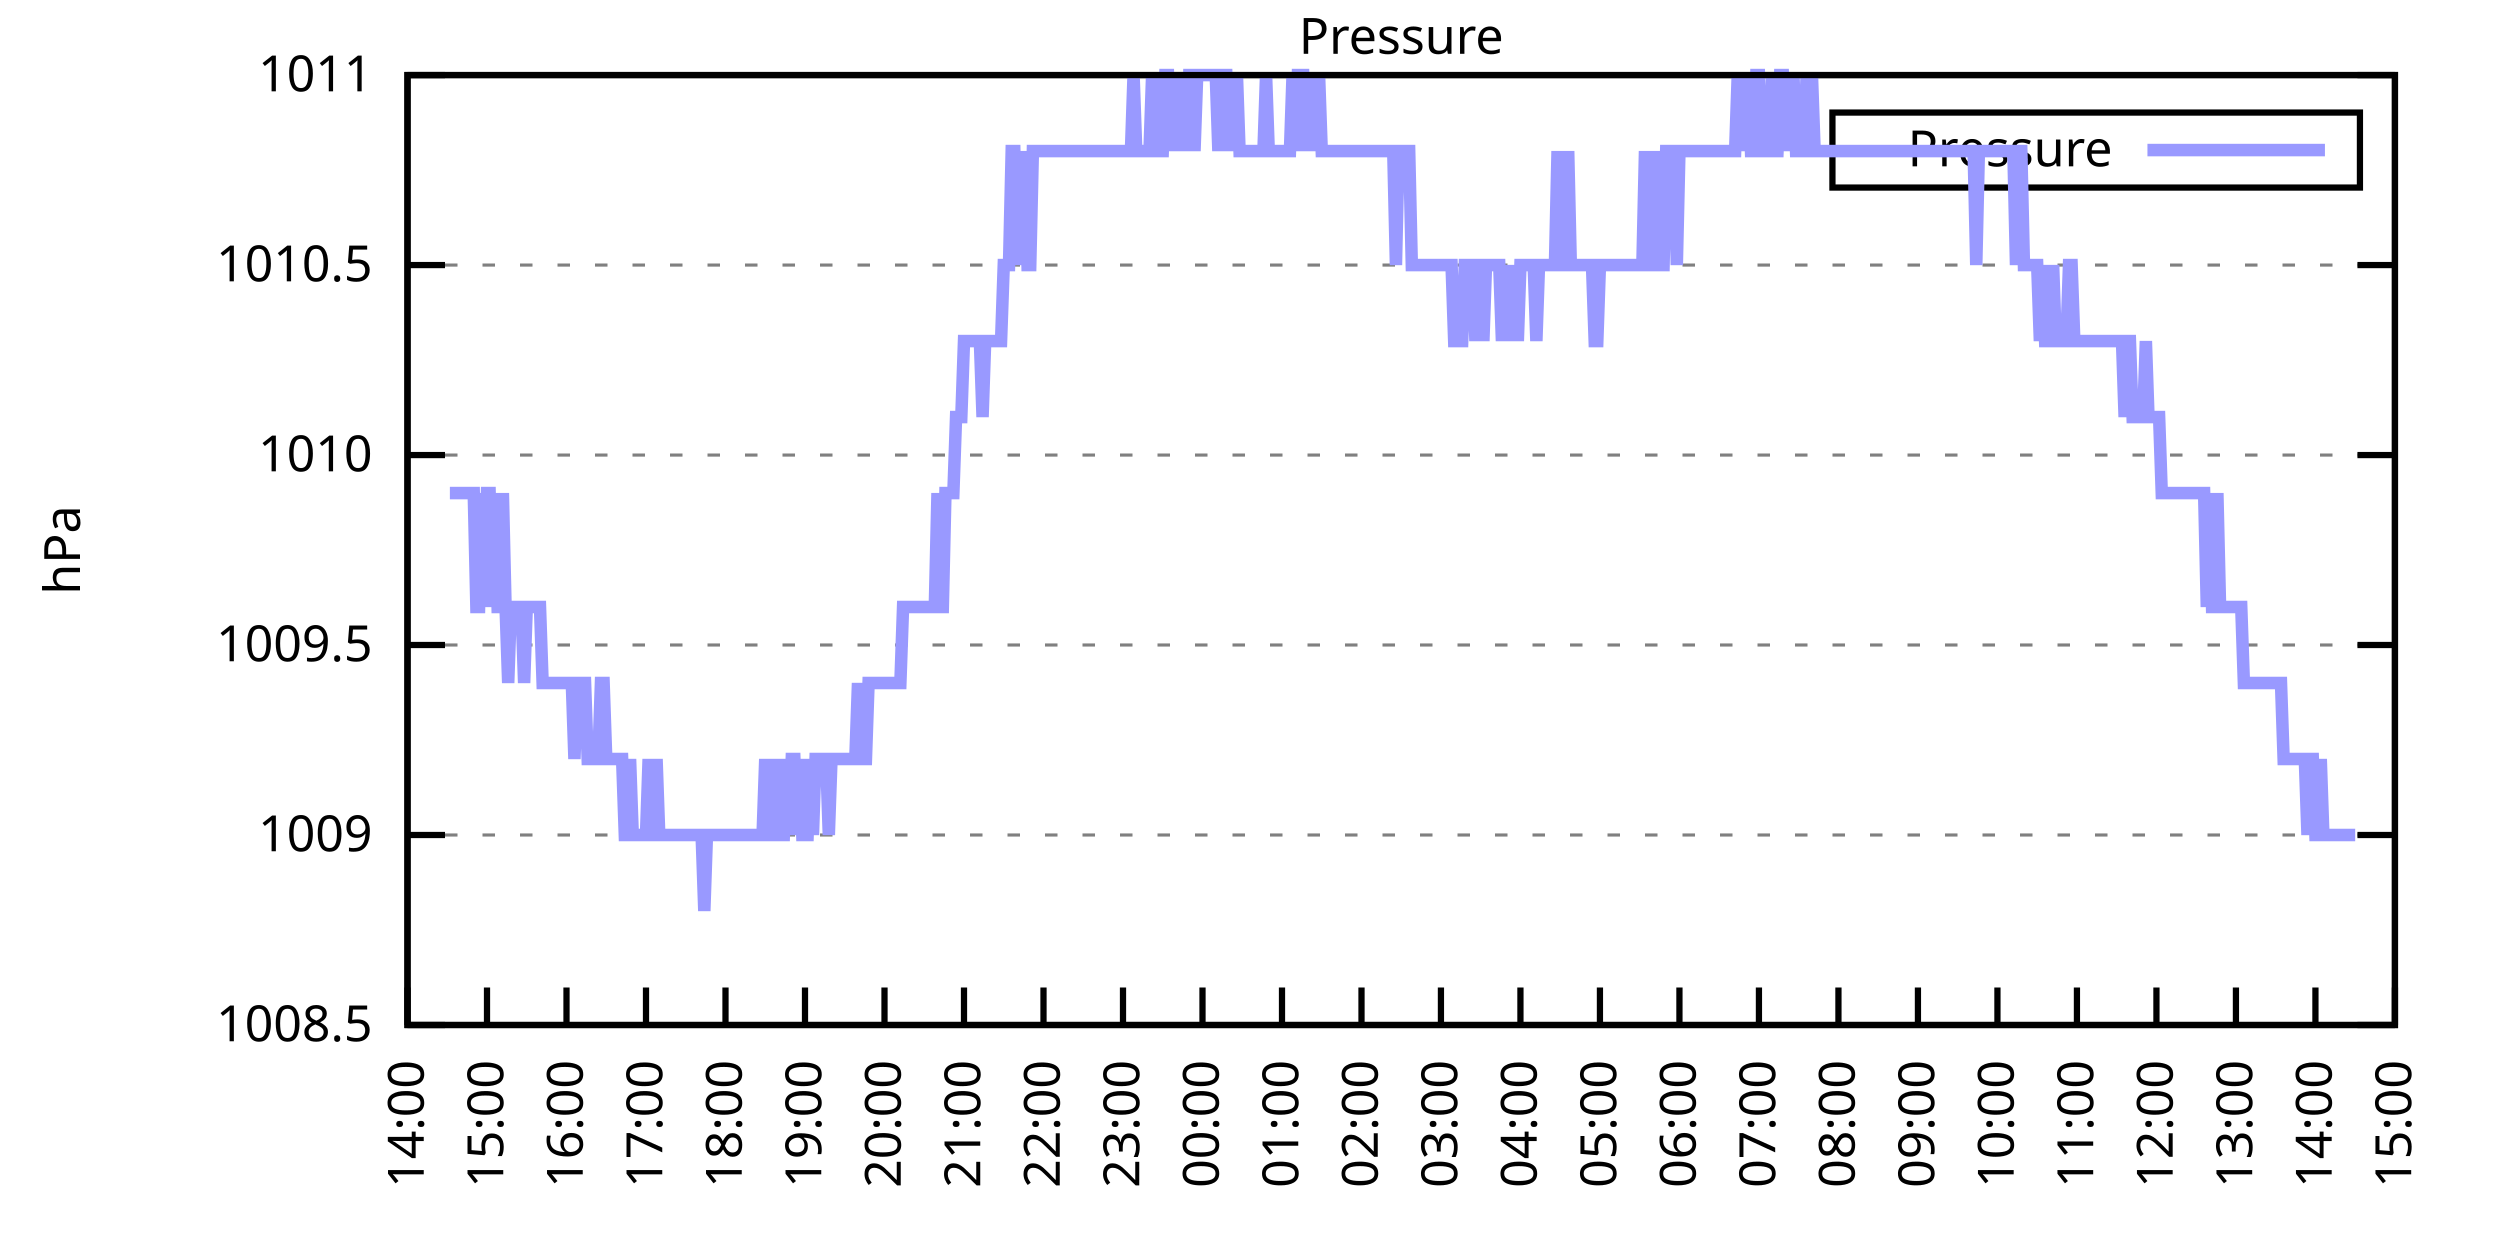
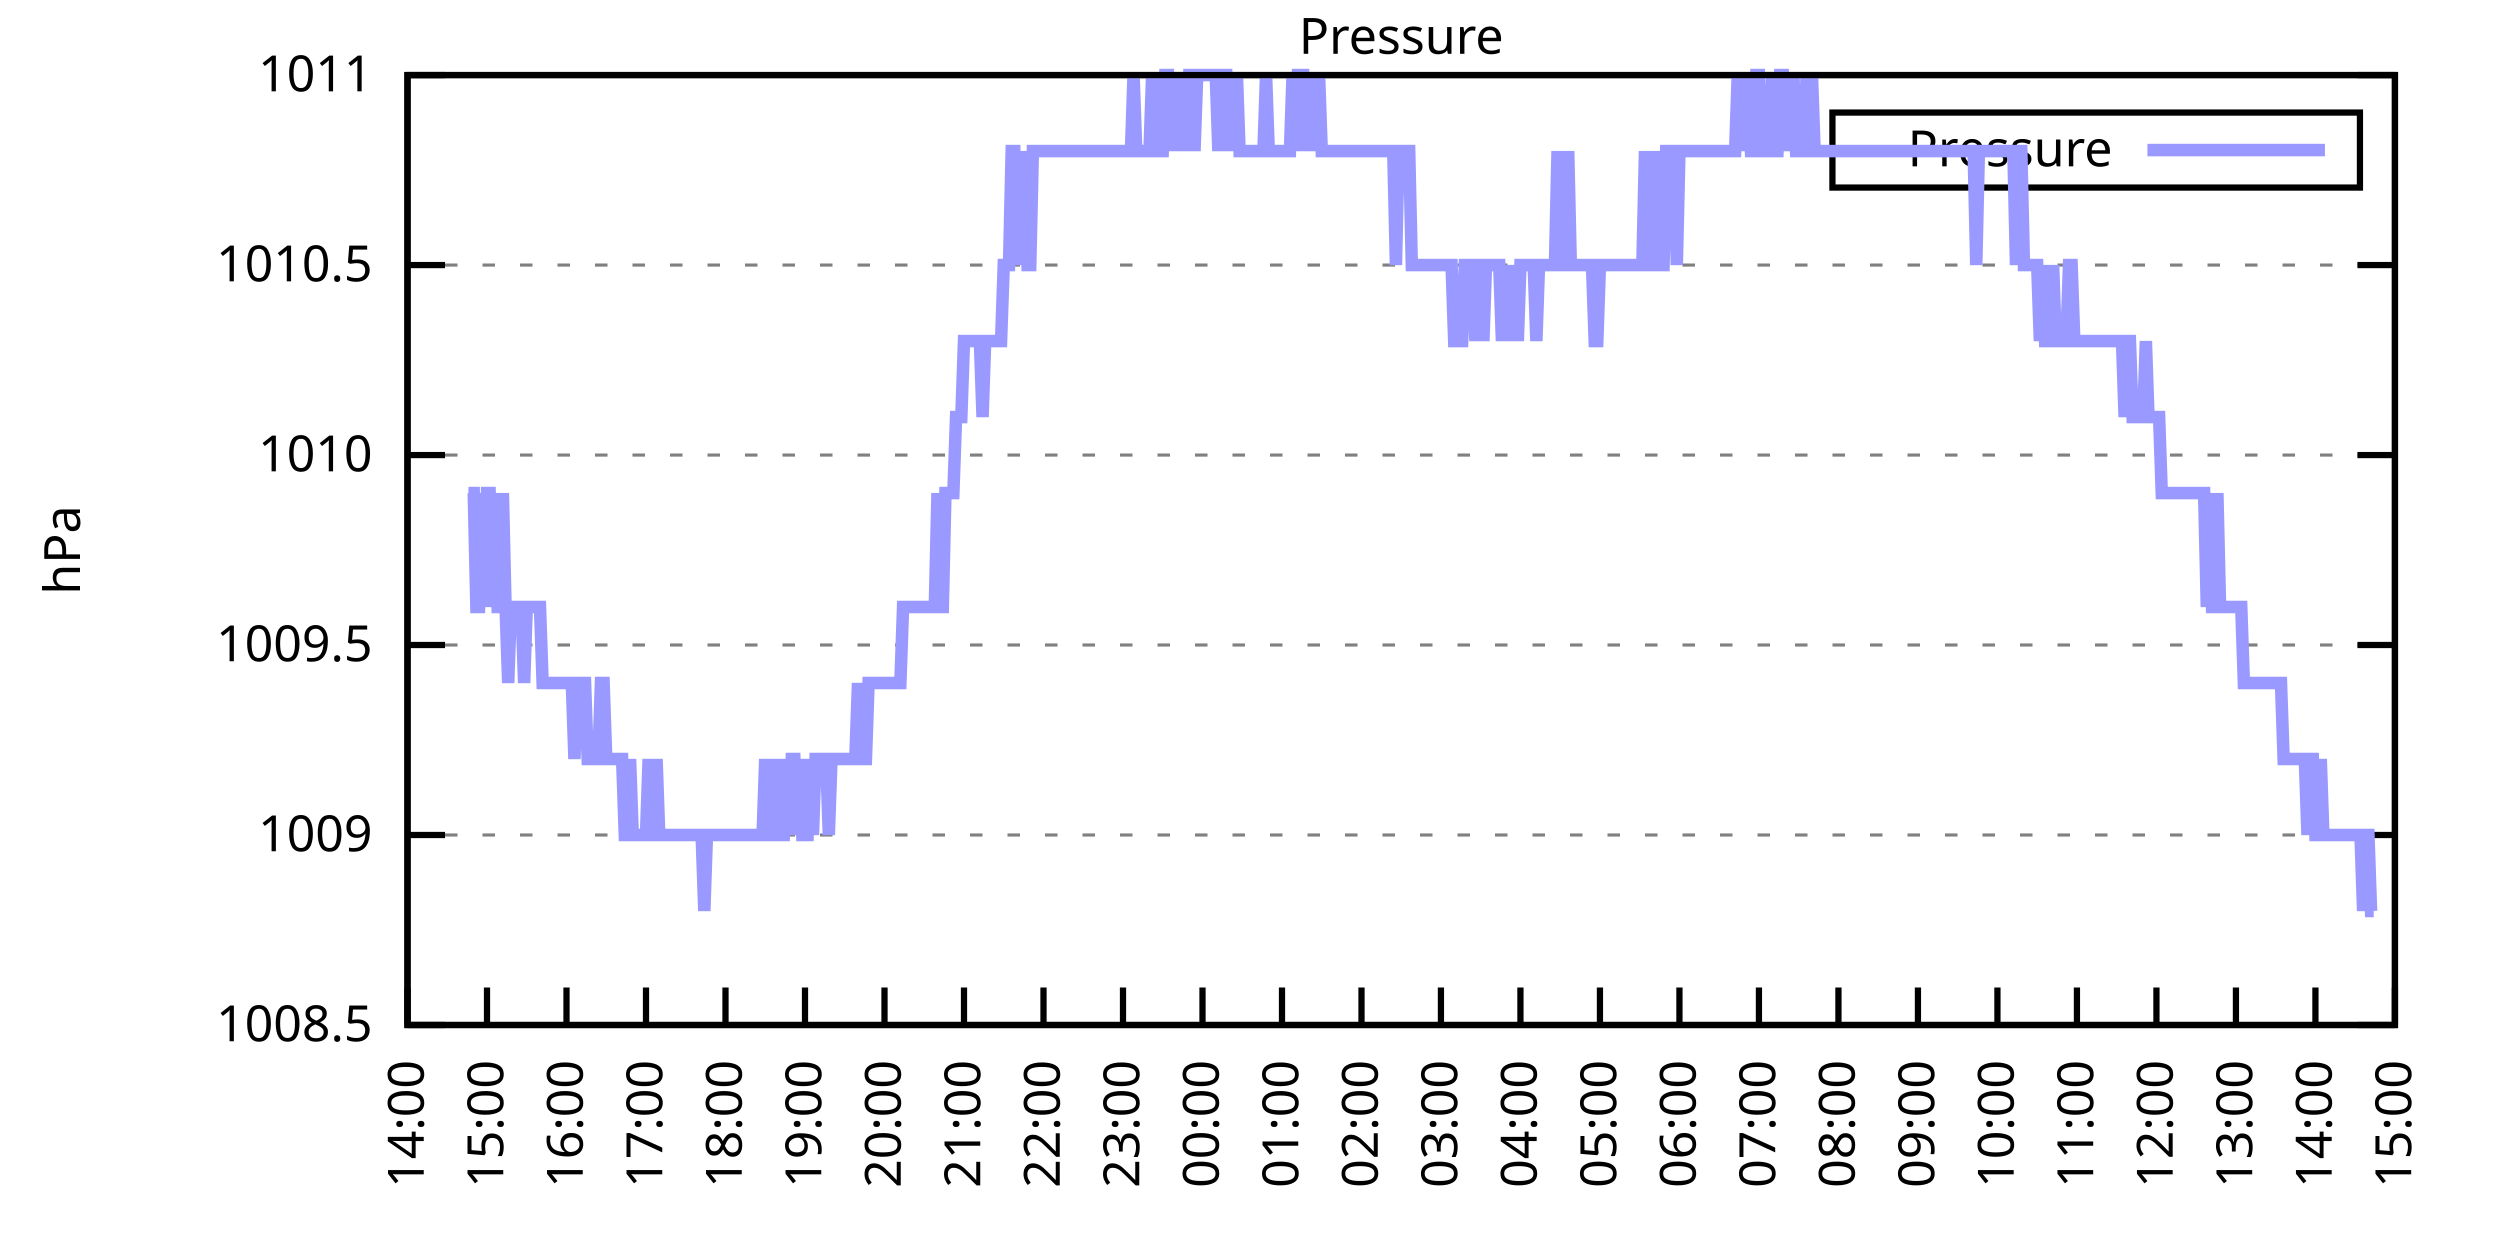
<svg xmlns="http://www.w3.org/2000/svg" xmlns:xlink="http://www.w3.org/1999/xlink" width="400" height="200" viewBox="0 0 400 200">
  <g id="gnuplot_canvas">
    <rect x="0" y="0" width="400" height="200" fill="none" />
    <defs>
      <circle id="gpDot" r="0.5" stroke-width="0.5" stroke="currentColor" />
      <path id="gpPt0" stroke-width="0.333" stroke="currentColor" d="M-1,0 h2 M0,-1 v2" />
      <path id="gpPt1" stroke-width="0.333" stroke="currentColor" d="M-1,-1 L1,1 M1,-1 L-1,1" />
      <path id="gpPt2" stroke-width="0.333" stroke="currentColor" d="M-1,0 L1,0 M0,-1 L0,1 M-1,-1 L1,1 M-1,1 L1,-1" />
      <rect id="gpPt3" stroke-width="0.333" stroke="currentColor" x="-1" y="-1" width="2" height="2" />
      <rect id="gpPt4" stroke-width="0.333" stroke="currentColor" fill="currentColor" x="-1" y="-1" width="2" height="2" />
      <circle id="gpPt5" stroke-width="0.333" stroke="currentColor" cx="0" cy="0" r="1" />
      <use xlink:href="#gpPt5" id="gpPt6" fill="currentColor" stroke="none" />
      <path id="gpPt7" stroke-width="0.333" stroke="currentColor" d="M0,-1.33 L-1.33,0.67 L1.33,0.67 z" />
      <use xlink:href="#gpPt7" id="gpPt8" fill="currentColor" stroke="none" />
      <use xlink:href="#gpPt7" id="gpPt9" stroke="currentColor" transform="rotate(180)" />
      <use xlink:href="#gpPt9" id="gpPt10" fill="currentColor" stroke="none" />
      <use xlink:href="#gpPt3" id="gpPt11" stroke="currentColor" transform="rotate(45)" />
      <use xlink:href="#gpPt11" id="gpPt12" fill="currentColor" stroke="none" />
      <path id="gpPt13" stroke-width="0.333" stroke="currentColor" d="M0,1.330 L1.265,0.411 L0.782,-1.067 L-0.782,-1.076 L-1.265,0.411 z" />
      <use xlink:href="#gpPt13" id="gpPt14" fill="currentColor" stroke="none" />
      <filter id="textbox" filterUnits="objectBoundingBox" x="0" y="0" height="1" width="1">
        <feFlood flood-color="white" flood-opacity="1" result="bgnd" />
        <feComposite in="SourceGraphic" in2="bgnd" operator="atop" />
      </filter>
      <filter id="greybox" filterUnits="objectBoundingBox" x="0" y="0" height="1" width="1">
        <feFlood flood-color="lightgrey" flood-opacity="1" result="grey" />
        <feComposite in="SourceGraphic" in2="grey" operator="atop" />
      </filter>
    </defs>
    <g fill="none" color="white" stroke="currentColor" stroke-width="1.00" stroke-linecap="butt" stroke-linejoin="miter">
</g>
    <g fill="none" color="black" stroke="currentColor" stroke-width="1.00" stroke-linecap="butt" stroke-linejoin="miter">
      <g stroke="none" shape-rendering="crispEdges">
        <polygon fill="rgb(255, 255, 255)" points="65.20,164.00 383.18,164.00 383.18,12.02 65.20,12.02 " />
      </g>
    </g>
    <g fill="none" color="black" stroke="currentColor" stroke-width="1.00" stroke-linecap="butt" stroke-linejoin="miter">
</g>
    <g fill="none" color="black" stroke="black" stroke-width="0.50" stroke-linecap="butt" stroke-linejoin="miter">
</g>
    <g fill="none" color="gray" stroke="currentColor" stroke-width="0.50" stroke-linecap="butt" stroke-linejoin="miter">
      <path stroke="gray" stroke-dasharray="2,4" class="gridline" d="M65.20,164.00 L383.19,164.00  " />
    </g>
    <g fill="none" color="gray" stroke="gray" stroke-width="1.00" stroke-linecap="butt" stroke-linejoin="miter">
</g>
    <g fill="none" color="black" stroke="currentColor" stroke-width="1.00" stroke-linecap="butt" stroke-linejoin="miter">
      <path stroke="black" d="M65.20,164.00 L71.20,164.00 M383.19,164.00 L377.19,164.00  " />
      <g transform="translate(59.60,166.60)" stroke="none" fill="black" font-family="Sans" font-size="8.00" text-anchor="end">
        <text>
          <tspan font-family="Sans"> 1008.5</tspan>
        </text>
      </g>
    </g>
    <g fill="none" color="black" stroke="currentColor" stroke-width="1.00" stroke-linecap="butt" stroke-linejoin="miter">
</g>
    <g fill="none" color="black" stroke="black" stroke-width="0.50" stroke-linecap="butt" stroke-linejoin="miter">
</g>
    <g fill="none" color="gray" stroke="currentColor" stroke-width="0.50" stroke-linecap="butt" stroke-linejoin="miter">
      <path stroke="gray" stroke-dasharray="2,4" class="gridline" d="M65.20,133.60 L383.19,133.60  " />
    </g>
    <g fill="none" color="gray" stroke="gray" stroke-width="1.00" stroke-linecap="butt" stroke-linejoin="miter">
</g>
    <g fill="none" color="black" stroke="currentColor" stroke-width="1.00" stroke-linecap="butt" stroke-linejoin="miter">
      <path stroke="black" d="M65.20,133.60 L71.20,133.60 M383.19,133.60 L377.19,133.60  " />
      <g transform="translate(59.60,136.20)" stroke="none" fill="black" font-family="Sans" font-size="8.00" text-anchor="end">
        <text>
          <tspan font-family="Sans"> 1009</tspan>
        </text>
      </g>
    </g>
    <g fill="none" color="black" stroke="currentColor" stroke-width="1.00" stroke-linecap="butt" stroke-linejoin="miter">
</g>
    <g fill="none" color="black" stroke="black" stroke-width="0.50" stroke-linecap="butt" stroke-linejoin="miter">
</g>
    <g fill="none" color="gray" stroke="currentColor" stroke-width="0.50" stroke-linecap="butt" stroke-linejoin="miter">
      <path stroke="gray" stroke-dasharray="2,4" class="gridline" d="M65.20,103.20 L383.19,103.20  " />
    </g>
    <g fill="none" color="gray" stroke="gray" stroke-width="1.00" stroke-linecap="butt" stroke-linejoin="miter">
</g>
    <g fill="none" color="black" stroke="currentColor" stroke-width="1.00" stroke-linecap="butt" stroke-linejoin="miter">
      <path stroke="black" d="M65.20,103.20 L71.20,103.20 M383.19,103.20 L377.19,103.20  " />
      <g transform="translate(59.60,105.80)" stroke="none" fill="black" font-family="Sans" font-size="8.00" text-anchor="end">
        <text>
          <tspan font-family="Sans"> 1009.5</tspan>
        </text>
      </g>
    </g>
    <g fill="none" color="black" stroke="currentColor" stroke-width="1.00" stroke-linecap="butt" stroke-linejoin="miter">
</g>
    <g fill="none" color="black" stroke="black" stroke-width="0.50" stroke-linecap="butt" stroke-linejoin="miter">
</g>
    <g fill="none" color="gray" stroke="currentColor" stroke-width="0.50" stroke-linecap="butt" stroke-linejoin="miter">
      <path stroke="gray" stroke-dasharray="2,4" class="gridline" d="M65.20,72.81 L383.19,72.81  " />
    </g>
    <g fill="none" color="gray" stroke="gray" stroke-width="1.00" stroke-linecap="butt" stroke-linejoin="miter">
</g>
    <g fill="none" color="black" stroke="currentColor" stroke-width="1.00" stroke-linecap="butt" stroke-linejoin="miter">
      <path stroke="black" d="M65.20,72.81 L71.20,72.81 M383.19,72.81 L377.19,72.81  " />
      <g transform="translate(59.60,75.41)" stroke="none" fill="black" font-family="Sans" font-size="8.00" text-anchor="end">
        <text>
          <tspan font-family="Sans"> 1010</tspan>
        </text>
      </g>
    </g>
    <g fill="none" color="black" stroke="currentColor" stroke-width="1.00" stroke-linecap="butt" stroke-linejoin="miter">
</g>
    <g fill="none" color="black" stroke="black" stroke-width="0.50" stroke-linecap="butt" stroke-linejoin="miter">
</g>
    <g fill="none" color="gray" stroke="currentColor" stroke-width="0.50" stroke-linecap="butt" stroke-linejoin="miter">
      <path stroke="gray" stroke-dasharray="2,4" class="gridline" d="M65.20,42.41 L383.19,42.41  " />
    </g>
    <g fill="none" color="gray" stroke="gray" stroke-width="1.00" stroke-linecap="butt" stroke-linejoin="miter">
</g>
    <g fill="none" color="black" stroke="currentColor" stroke-width="1.00" stroke-linecap="butt" stroke-linejoin="miter">
      <path stroke="black" d="M65.20,42.41 L71.20,42.41 M383.19,42.41 L377.19,42.41  " />
      <g transform="translate(59.60,45.01)" stroke="none" fill="black" font-family="Sans" font-size="8.00" text-anchor="end">
        <text>
          <tspan font-family="Sans"> 1010.5</tspan>
        </text>
      </g>
    </g>
    <g fill="none" color="black" stroke="currentColor" stroke-width="1.00" stroke-linecap="butt" stroke-linejoin="miter">
</g>
    <g fill="none" color="black" stroke="black" stroke-width="0.50" stroke-linecap="butt" stroke-linejoin="miter">
</g>
    <g fill="none" color="gray" stroke="currentColor" stroke-width="0.50" stroke-linecap="butt" stroke-linejoin="miter">
      <path stroke="gray" stroke-dasharray="2,4" class="gridline" d="M65.20,12.01 L383.19,12.01  " />
    </g>
    <g fill="none" color="gray" stroke="gray" stroke-width="1.00" stroke-linecap="butt" stroke-linejoin="miter">
</g>
    <g fill="none" color="black" stroke="currentColor" stroke-width="1.00" stroke-linecap="butt" stroke-linejoin="miter">
      <path stroke="black" d="M65.20,12.01 L71.20,12.01 M383.19,12.01 L377.19,12.01  " />
      <g transform="translate(59.60,14.61)" stroke="none" fill="black" font-family="Sans" font-size="8.00" text-anchor="end">
        <text>
          <tspan font-family="Sans"> 1011</tspan>
        </text>
      </g>
    </g>
    <g fill="none" color="black" stroke="currentColor" stroke-width="1.00" stroke-linecap="butt" stroke-linejoin="miter">
      <path stroke="black" d="M65.20,164.00 L65.20,158.00  " />
      <g transform="translate(67.80,169.60) rotate(270.00)" stroke="none" fill="black" font-family="Sans" font-size="8.00" text-anchor="end">
        <text>
          <tspan font-family="Sans">14:00</tspan>
        </text>
      </g>
    </g>
    <g fill="none" color="black" stroke="currentColor" stroke-width="1.00" stroke-linecap="butt" stroke-linejoin="miter">
      <path stroke="black" d="M77.92,164.00 L77.92,158.00  " />
      <g transform="translate(80.52,169.60) rotate(270.00)" stroke="none" fill="black" font-family="Sans" font-size="8.00" text-anchor="end">
        <text>
          <tspan font-family="Sans">15:00</tspan>
        </text>
      </g>
    </g>
    <g fill="none" color="black" stroke="currentColor" stroke-width="1.00" stroke-linecap="butt" stroke-linejoin="miter">
      <path stroke="black" d="M90.64,164.00 L90.64,158.00  " />
      <g transform="translate(93.24,169.60) rotate(270.00)" stroke="none" fill="black" font-family="Sans" font-size="8.00" text-anchor="end">
        <text>
          <tspan font-family="Sans">16:00</tspan>
        </text>
      </g>
    </g>
    <g fill="none" color="black" stroke="currentColor" stroke-width="1.00" stroke-linecap="butt" stroke-linejoin="miter">
      <path stroke="black" d="M103.36,164.00 L103.36,158.00  " />
      <g transform="translate(105.96,169.60) rotate(270.00)" stroke="none" fill="black" font-family="Sans" font-size="8.00" text-anchor="end">
        <text>
          <tspan font-family="Sans">17:00</tspan>
        </text>
      </g>
    </g>
    <g fill="none" color="black" stroke="currentColor" stroke-width="1.00" stroke-linecap="butt" stroke-linejoin="miter">
      <path stroke="black" d="M116.08,164.00 L116.08,158.00  " />
      <g transform="translate(118.68,169.60) rotate(270.00)" stroke="none" fill="black" font-family="Sans" font-size="8.00" text-anchor="end">
        <text>
          <tspan font-family="Sans">18:00</tspan>
        </text>
      </g>
    </g>
    <g fill="none" color="black" stroke="currentColor" stroke-width="1.00" stroke-linecap="butt" stroke-linejoin="miter">
      <path stroke="black" d="M128.80,164.00 L128.80,158.00  " />
      <g transform="translate(131.40,169.60) rotate(270.00)" stroke="none" fill="black" font-family="Sans" font-size="8.00" text-anchor="end">
        <text>
          <tspan font-family="Sans">19:00</tspan>
        </text>
      </g>
    </g>
    <g fill="none" color="black" stroke="currentColor" stroke-width="1.00" stroke-linecap="butt" stroke-linejoin="miter">
      <path stroke="black" d="M141.52,164.00 L141.52,158.00  " />
      <g transform="translate(144.12,169.60) rotate(270.00)" stroke="none" fill="black" font-family="Sans" font-size="8.00" text-anchor="end">
        <text>
          <tspan font-family="Sans">20:00</tspan>
        </text>
      </g>
    </g>
    <g fill="none" color="black" stroke="currentColor" stroke-width="1.00" stroke-linecap="butt" stroke-linejoin="miter">
      <path stroke="black" d="M154.24,164.00 L154.24,158.00  " />
      <g transform="translate(156.84,169.60) rotate(270.00)" stroke="none" fill="black" font-family="Sans" font-size="8.00" text-anchor="end">
        <text>
          <tspan font-family="Sans">21:00</tspan>
        </text>
      </g>
    </g>
    <g fill="none" color="black" stroke="currentColor" stroke-width="1.00" stroke-linecap="butt" stroke-linejoin="miter">
      <path stroke="black" d="M166.96,164.00 L166.96,158.00  " />
      <g transform="translate(169.56,169.60) rotate(270.00)" stroke="none" fill="black" font-family="Sans" font-size="8.00" text-anchor="end">
        <text>
          <tspan font-family="Sans">22:00</tspan>
        </text>
      </g>
    </g>
    <g fill="none" color="black" stroke="currentColor" stroke-width="1.00" stroke-linecap="butt" stroke-linejoin="miter">
      <path stroke="black" d="M179.68,164.00 L179.68,158.00  " />
      <g transform="translate(182.28,169.60) rotate(270.00)" stroke="none" fill="black" font-family="Sans" font-size="8.00" text-anchor="end">
        <text>
          <tspan font-family="Sans">23:00</tspan>
        </text>
      </g>
    </g>
    <g fill="none" color="black" stroke="currentColor" stroke-width="1.00" stroke-linecap="butt" stroke-linejoin="miter">
      <path stroke="black" d="M192.40,164.00 L192.40,158.00  " />
      <g transform="translate(195.00,169.60) rotate(270.00)" stroke="none" fill="black" font-family="Sans" font-size="8.00" text-anchor="end">
        <text>
          <tspan font-family="Sans">00:00</tspan>
        </text>
      </g>
    </g>
    <g fill="none" color="black" stroke="currentColor" stroke-width="1.00" stroke-linecap="butt" stroke-linejoin="miter">
      <path stroke="black" d="M205.12,164.00 L205.12,158.00  " />
      <g transform="translate(207.72,169.60) rotate(270.00)" stroke="none" fill="black" font-family="Sans" font-size="8.00" text-anchor="end">
        <text>
          <tspan font-family="Sans">01:00</tspan>
        </text>
      </g>
    </g>
    <g fill="none" color="black" stroke="currentColor" stroke-width="1.00" stroke-linecap="butt" stroke-linejoin="miter">
      <path stroke="black" d="M217.84,164.00 L217.84,158.00  " />
      <g transform="translate(220.44,169.60) rotate(270.00)" stroke="none" fill="black" font-family="Sans" font-size="8.00" text-anchor="end">
        <text>
          <tspan font-family="Sans">02:00</tspan>
        </text>
      </g>
    </g>
    <g fill="none" color="black" stroke="currentColor" stroke-width="1.00" stroke-linecap="butt" stroke-linejoin="miter">
      <path stroke="black" d="M230.55,164.00 L230.55,158.00  " />
      <g transform="translate(233.15,169.60) rotate(270.00)" stroke="none" fill="black" font-family="Sans" font-size="8.00" text-anchor="end">
        <text>
          <tspan font-family="Sans">03:00</tspan>
        </text>
      </g>
    </g>
    <g fill="none" color="black" stroke="currentColor" stroke-width="1.00" stroke-linecap="butt" stroke-linejoin="miter">
      <path stroke="black" d="M243.27,164.00 L243.27,158.00  " />
      <g transform="translate(245.87,169.60) rotate(270.00)" stroke="none" fill="black" font-family="Sans" font-size="8.00" text-anchor="end">
        <text>
          <tspan font-family="Sans">04:00</tspan>
        </text>
      </g>
    </g>
    <g fill="none" color="black" stroke="currentColor" stroke-width="1.00" stroke-linecap="butt" stroke-linejoin="miter">
      <path stroke="black" d="M255.99,164.00 L255.99,158.00  " />
      <g transform="translate(258.59,169.60) rotate(270.00)" stroke="none" fill="black" font-family="Sans" font-size="8.00" text-anchor="end">
        <text>
          <tspan font-family="Sans">05:00</tspan>
        </text>
      </g>
    </g>
    <g fill="none" color="black" stroke="currentColor" stroke-width="1.00" stroke-linecap="butt" stroke-linejoin="miter">
      <path stroke="black" d="M268.71,164.00 L268.71,158.00  " />
      <g transform="translate(271.31,169.60) rotate(270.00)" stroke="none" fill="black" font-family="Sans" font-size="8.00" text-anchor="end">
        <text>
          <tspan font-family="Sans">06:00</tspan>
        </text>
      </g>
    </g>
    <g fill="none" color="black" stroke="currentColor" stroke-width="1.00" stroke-linecap="butt" stroke-linejoin="miter">
      <path stroke="black" d="M281.43,164.00 L281.43,158.00  " />
      <g transform="translate(284.03,169.60) rotate(270.00)" stroke="none" fill="black" font-family="Sans" font-size="8.00" text-anchor="end">
        <text>
          <tspan font-family="Sans">07:00</tspan>
        </text>
      </g>
    </g>
    <g fill="none" color="black" stroke="currentColor" stroke-width="1.00" stroke-linecap="butt" stroke-linejoin="miter">
      <path stroke="black" d="M294.15,164.00 L294.15,158.00  " />
      <g transform="translate(296.75,169.60) rotate(270.00)" stroke="none" fill="black" font-family="Sans" font-size="8.00" text-anchor="end">
        <text>
          <tspan font-family="Sans">08:00</tspan>
        </text>
      </g>
    </g>
    <g fill="none" color="black" stroke="currentColor" stroke-width="1.00" stroke-linecap="butt" stroke-linejoin="miter">
      <path stroke="black" d="M306.87,164.00 L306.87,158.00  " />
      <g transform="translate(309.47,169.60) rotate(270.00)" stroke="none" fill="black" font-family="Sans" font-size="8.00" text-anchor="end">
        <text>
          <tspan font-family="Sans">09:00</tspan>
        </text>
      </g>
    </g>
    <g fill="none" color="black" stroke="currentColor" stroke-width="1.00" stroke-linecap="butt" stroke-linejoin="miter">
      <path stroke="black" d="M319.59,164.00 L319.59,158.00  " />
      <g transform="translate(322.19,169.60) rotate(270.00)" stroke="none" fill="black" font-family="Sans" font-size="8.00" text-anchor="end">
        <text>
          <tspan font-family="Sans">10:00</tspan>
        </text>
      </g>
    </g>
    <g fill="none" color="black" stroke="currentColor" stroke-width="1.00" stroke-linecap="butt" stroke-linejoin="miter">
      <path stroke="black" d="M332.31,164.00 L332.31,158.00  " />
      <g transform="translate(334.91,169.60) rotate(270.00)" stroke="none" fill="black" font-family="Sans" font-size="8.00" text-anchor="end">
        <text>
          <tspan font-family="Sans">11:00</tspan>
        </text>
      </g>
    </g>
    <g fill="none" color="black" stroke="currentColor" stroke-width="1.00" stroke-linecap="butt" stroke-linejoin="miter">
      <path stroke="black" d="M345.03,164.00 L345.03,158.00  " />
      <g transform="translate(347.63,169.60) rotate(270.00)" stroke="none" fill="black" font-family="Sans" font-size="8.00" text-anchor="end">
        <text>
          <tspan font-family="Sans">12:00</tspan>
        </text>
      </g>
    </g>
    <g fill="none" color="black" stroke="currentColor" stroke-width="1.00" stroke-linecap="butt" stroke-linejoin="miter">
      <path stroke="black" d="M357.75,164.00 L357.75,158.00  " />
      <g transform="translate(360.35,169.60) rotate(270.00)" stroke="none" fill="black" font-family="Sans" font-size="8.00" text-anchor="end">
        <text>
          <tspan font-family="Sans">13:00</tspan>
        </text>
      </g>
    </g>
    <g fill="none" color="black" stroke="currentColor" stroke-width="1.00" stroke-linecap="butt" stroke-linejoin="miter">
      <path stroke="black" d="M370.47,164.00 L370.47,158.00  " />
      <g transform="translate(373.07,169.60) rotate(270.00)" stroke="none" fill="black" font-family="Sans" font-size="8.00" text-anchor="end">
        <text>
          <tspan font-family="Sans">14:00</tspan>
        </text>
      </g>
    </g>
    <g fill="none" color="black" stroke="currentColor" stroke-width="1.00" stroke-linecap="butt" stroke-linejoin="miter">
      <path stroke="black" d="M383.19,164.00 L383.19,158.00  " />
      <g transform="translate(385.79,169.60) rotate(270.00)" stroke="none" fill="black" font-family="Sans" font-size="8.00" text-anchor="end">
        <text>
          <tspan font-family="Sans">15:00</tspan>
        </text>
      </g>
    </g>
    <g fill="none" color="black" stroke="currentColor" stroke-width="1.00" stroke-linecap="butt" stroke-linejoin="miter">
</g>
    <g fill="none" color="black" stroke="currentColor" stroke-width="1.00" stroke-linecap="butt" stroke-linejoin="miter">
      <path stroke="black" d="M65.20,12.01 L65.20,164.00 L383.19,164.00 L383.19,12.01 L65.20,12.01 Z  " />
    </g>
    <g fill="none" color="black" stroke="currentColor" stroke-width="1.00" stroke-linecap="butt" stroke-linejoin="miter">
</g>
    <g fill="none" color="black" stroke="currentColor" stroke-width="1.00" stroke-linecap="butt" stroke-linejoin="miter">
      <path stroke="black" d="M293.19,30.01 L293.19,18.01 L377.59,18.01 L377.59,30.01 L293.19,30.01 Z  " />
    </g>
    <g id="Pressure_plot_1">
      <g fill="none" color="white" stroke="black" stroke-width="2.00" stroke-linecap="butt" stroke-linejoin="miter">
</g>
      <g fill="none" color="black" stroke="currentColor" stroke-width="2.00" stroke-linecap="butt" stroke-linejoin="miter">
        <g transform="translate(337.99,26.61)" stroke="none" fill="black" font-family="Sans" font-size="8.00" text-anchor="end">
          <text>
            <tspan font-family="Sans">Pressure</tspan>
          </text>
        </g>
      </g>
      <g fill="none" color="black" stroke="currentColor" stroke-width="2.00" stroke-linecap="butt" stroke-linejoin="miter">
-         <path stroke="rgb(153, 153, 255)" d="M343.59,24.01 L371.99,24.01 M71.98,78.89 L72.41,78.89 L72.83,78.89 L73.26,78.89 L73.68,78.89 L74.10,78.89   L74.53,78.89 L74.95,78.89 L75.38,78.89 L75.80,78.89 L76.22,97.12 L76.65,97.12 L77.07,78.89 L77.50,97.12   L77.92,78.89 L78.34,78.89 L78.77,97.12 L79.19,78.89 L79.62,97.12 L80.04,97.12 L80.46,78.89 L80.89,97.12   L81.31,109.28 L81.74,97.12 L82.16,97.12 L82.58,97.12 L83.01,97.12 L83.43,97.12 L83.86,109.28 L84.28,97.12   L84.70,97.12 L85.13,97.12 L85.55,97.12 L85.98,97.12 L86.40,97.12 L86.82,109.28 L87.25,109.28 L87.67,109.28   L88.10,109.28 L88.52,109.28 L88.94,109.28 L89.37,109.28 L89.79,109.28 L90.22,109.28 L90.64,109.28 L91.06,109.28   L91.49,109.28 L91.91,121.44 L92.34,109.28 L92.76,109.28 L93.18,109.28 L93.61,109.28 L94.03,121.44 L94.46,121.44   L94.88,121.44 L95.30,121.44 L95.73,121.44 L96.15,109.28 L96.58,109.28 L97.00,121.44 L97.42,121.44 L97.85,121.44   L98.27,121.44 L98.69,121.44 L99.12,121.44 L99.54,121.44 L99.97,133.60 L100.39,133.60 L100.81,121.44 L101.24,133.60   L101.66,133.60 L102.09,133.60 L102.51,133.60 L102.93,133.60 L103.36,133.60 L103.78,121.44 L104.21,133.60 L104.63,133.60   L105.05,121.44 L105.48,133.60 L105.90,133.60 L106.33,133.60 L106.75,133.60 L107.17,133.60 L107.60,133.60 L108.02,133.60   L108.45,133.60 L108.87,133.60 L109.29,133.60 L109.72,133.60 L110.14,133.60 L110.57,133.60 L110.99,133.60 L111.41,133.60   L111.84,133.60 L112.26,133.60 L112.69,145.76 L113.11,133.60 L113.53,133.60 L113.96,133.60 L114.38,133.60 L114.81,133.60   L115.23,133.60 L115.65,133.60 L116.08,133.60 L116.50,133.60 L116.93,133.60 L117.35,133.60 L117.77,133.60 L118.20,133.60   L118.62,133.60 L119.05,133.60 L119.47,133.60 L119.89,133.60 L120.32,133.60 L120.74,133.60 L121.17,133.60 L121.59,133.60   L122.01,133.60 L122.44,121.44 L122.86,133.60 L123.29,133.60 L123.71,121.44 L124.13,133.60 L124.56,121.44 L124.98,133.60   L125.41,133.60 L125.83,121.44 L126.25,133.60 L126.68,121.44 L127.10,121.44 L127.53,133.60 L127.95,121.44 L128.37,133.60   L128.80,133.60 L129.22,133.60 L129.65,121.44 L130.07,133.60 L130.49,121.44 L130.92,121.44 L131.34,121.44 L131.77,121.44   L132.19,121.44 L132.61,133.60 L133.04,121.44 L133.46,121.44 L133.89,121.44 L134.31,121.44 L134.73,121.44 L135.16,121.44   L135.58,121.44 L136.01,121.44 L136.43,121.44 L136.85,121.44 L137.28,109.28 L137.70,121.44 L138.13,121.44 L138.55,121.44   L138.97,109.28 L139.40,109.28 L139.82,109.28 L140.25,109.28 L140.67,109.28 L141.09,109.28 L141.52,109.28 L141.94,109.28   L142.37,109.28 L142.79,109.28 L143.21,109.28 L143.64,109.28 L144.06,109.28 L144.49,97.12 L144.91,97.12 L145.33,97.12   L145.76,97.12 L146.18,97.12 L146.61,97.12 L147.03,97.12 L147.45,97.12 L147.88,97.12 L148.30,97.12 L148.73,97.12   L149.15,97.12 L149.57,97.12 L150.00,78.89 L150.42,97.12 L150.85,97.12 L151.27,78.89 L151.69,78.89 L152.12,78.89   L152.54,78.89 L152.97,66.73 L153.39,66.73 L153.81,66.73 L154.24,54.57 L154.66,54.57 L155.09,54.57 L155.51,54.57   L155.93,54.57 L156.36,54.57 L156.78,54.57 L157.21,66.73 L157.63,54.57 L158.05,54.57 L158.48,54.57 L158.90,54.57   L159.33,54.57 L159.75,54.57 L160.17,54.57 L160.60,42.41 L161.02,42.41 L161.44,42.41 L161.87,24.17 L162.29,24.17   L162.72,42.41 L163.14,24.17 L163.56,42.41 L163.99,24.17 L164.41,42.41 L164.84,42.41 L165.26,24.17 L165.68,24.17   L166.11,24.17 L166.53,24.17 L166.96,24.17 L167.38,24.17 L167.80,24.17 L168.23,24.17 L168.65,24.17 L169.08,24.17   L169.50,24.17 L169.92,24.17 L170.35,24.17 L170.77,24.17 L171.20,24.17 L171.62,24.17 L172.04,24.17 L172.47,24.17   L172.89,24.17 L173.32,24.17 L173.74,24.17 L174.16,24.17 L174.59,24.17 L175.01,24.17 L175.44,24.17 L175.86,24.17   L176.28,24.17 L176.71,24.17 L177.13,24.17 L177.56,24.17 L177.98,24.17 L178.40,24.17 L178.83,24.17 L179.25,24.17   L179.68,24.17 L180.10,24.17 L180.52,24.17 L180.95,24.17 L181.37,12.01 L181.80,24.17 L182.22,24.17 L182.64,24.17   L183.07,24.17 L183.49,24.17 L183.92,24.17 L184.34,12.01 L184.76,24.17 L185.19,12.01 L185.61,24.17 L186.04,24.17   L186.46,12.01 L186.88,12.01 L187.31,24.17 L187.73,12.01 L188.16,24.17 L188.58,12.01 L189.00,24.17 L189.43,12.01   L189.85,24.17 L190.28,12.01 L190.70,12.01 L191.12,24.17 L191.55,12.01 L191.97,12.01 L192.40,12.01 L192.82,12.01   L193.24,12.01 L193.67,12.01 L194.09,12.01 L194.52,12.01 L194.94,24.17 L195.36,12.01 L195.79,12.01 L196.21,12.01   L196.64,24.17 L197.06,12.01 L197.48,24.17 L197.91,12.01 L198.33,24.17 L198.76,24.17 L199.18,24.17 L199.60,24.17   L200.03,24.17 L200.45,24.17 L200.88,24.17 L201.30,24.17 L201.72,24.17 L202.15,24.17 L202.57,12.01 L203.00,24.17   L203.42,24.17 L203.84,24.17 L204.27,24.17 L204.69,24.17 L205.12,24.17 L205.54,24.17 L205.96,24.17 L206.39,24.17   L206.81,12.01 L207.24,24.17 L207.66,12.01 L208.08,12.01 L208.51,12.01 L208.93,24.17 L209.36,12.01 L209.78,24.17   L210.20,12.01 L210.63,24.17 L211.05,12.01 L211.48,24.17 L211.90,24.17 L212.32,24.17 L212.75,24.17 L213.17,24.17   L213.60,24.17 L214.02,24.17 L214.44,24.17 L214.87,24.17 L215.29,24.17 L215.72,24.17 L216.14,24.17 L216.56,24.17   L216.99,24.17 L217.41,24.17 L217.84,24.17 L218.26,24.17 L218.68,24.17 L219.11,24.17 L219.53,24.17 L219.96,24.17   L220.38,24.17 L220.80,24.17 L221.23,24.17 L221.65,24.17 L222.08,24.17 L222.50,24.17 L222.92,24.17 L223.35,42.41   L223.77,24.17 L224.20,24.17 L224.62,24.17 L225.04,24.17 L225.47,24.17 L225.89,42.41 L226.31,42.41 L226.74,42.41   L227.16,42.41 L227.59,42.41 L228.01,42.41 L228.43,42.41 L228.86,42.41 L229.28,42.41 L229.71,42.41 L230.13,42.41   L230.55,42.41 L230.98,42.41 L231.40,42.41 L231.83,42.41 L232.25,42.41 L232.67,54.57 L233.10,54.57 L233.52,54.57   L233.95,54.57 L234.37,42.41 L234.79,42.41 L235.22,42.41 L235.64,42.41 L236.07,54.57 L236.49,42.41 L236.91,42.41   L237.34,54.57 L237.76,42.41 L238.19,42.41 L238.61,42.41 L239.03,42.41 L239.46,42.41 L239.88,42.41 L240.31,54.57   L240.73,42.41 L241.15,54.57 L241.58,42.41 L242.00,54.57 L242.43,42.41 L242.85,54.57 L243.27,42.41 L243.70,42.41   L244.12,42.41 L244.55,42.41 L244.97,42.41 L245.39,42.41 L245.82,54.57 L246.24,42.41 L246.67,42.41 L247.09,42.41   L247.51,42.41 L247.94,42.41 L248.36,42.41 L248.79,42.41 L249.21,24.17 L249.63,42.41 L250.06,42.41 L250.48,42.41   L250.91,24.17 L251.33,42.41 L251.75,42.41 L252.18,42.41 L252.60,42.41 L253.03,42.41 L253.45,42.41 L253.87,42.41   L254.30,42.41 L254.72,42.41 L255.15,54.57 L255.57,54.57 L255.99,42.41 L256.42,42.41 L256.84,42.41 L257.27,42.41   L257.69,42.41 L258.11,42.41 L258.54,42.41 L258.96,42.41 L259.39,42.41 L259.81,42.41 L260.23,42.41 L260.66,42.41   L261.08,42.41 L261.51,42.41 L261.93,42.41 L262.35,42.41 L262.78,42.41 L263.20,24.17 L263.63,42.41 L264.05,42.41   L264.47,42.41 L264.90,24.17 L265.32,42.41 L265.75,42.41 L266.17,42.41 L266.59,24.17 L267.02,24.17 L267.44,24.17   L267.87,24.17 L268.29,42.41 L268.71,24.17 L269.14,24.17 L269.56,24.17 L269.99,24.17 L270.41,24.17 L270.83,24.17   L271.26,24.17 L271.68,24.17 L272.11,24.17 L272.53,24.17 L272.95,24.17 L273.38,24.17 L273.80,24.17 L274.23,24.17   L274.65,24.17 L275.07,24.17 L275.50,24.17 L275.92,24.17 L276.35,24.17 L276.77,24.17 L277.19,24.17 L277.62,24.17   L278.04,12.01 L278.47,24.17 L278.89,12.01 L279.31,24.17 L279.74,12.01 L280.16,24.17 L280.59,24.17 L281.01,12.01   L281.43,12.01 L281.86,24.17 L282.28,24.17 L282.71,24.17 L283.13,24.17 L283.55,12.01 L283.98,24.17 L284.40,24.17   L284.83,12.01 L285.25,12.01 L285.67,24.17 L286.10,12.01 L286.52,24.17 L286.95,12.01 L287.37,24.17 L287.79,24.17   L288.22,24.17 L288.64,24.17 L289.06,12.01 L289.49,24.17 L289.91,12.01 L290.34,24.17 L290.76,24.17 L291.18,24.17   L291.61,24.17 L292.03,24.17 L292.46,24.17 L292.88,24.17 L293.30,24.17 L293.73,24.17 L294.15,24.17 L294.58,24.17   L295.00,24.17 L295.42,24.17 L295.85,24.17 L296.27,24.17 L296.70,24.17 L297.12,24.17 L297.54,24.17 L297.97,24.17   L298.39,24.17 L298.82,24.17 L299.24,24.17 L299.66,24.17 L300.09,24.17 L300.51,24.17 L300.94,24.17 L301.36,24.17   L301.78,24.17 L302.21,24.17 L302.63,24.17 L303.06,24.17 L303.48,24.17 L303.90,24.17 L304.33,24.17 L304.75,24.17   L305.18,24.17 L305.60,24.17 L306.02,24.17 L306.45,24.17 L306.87,24.17 L307.30,24.17 L307.72,24.17 L308.14,24.17   L308.57,24.17 L308.99,24.17 L309.42,24.17 L309.84,24.17 L310.26,24.17 L310.69,24.17 L311.11,24.17 L311.54,24.17   L311.96,24.17 L312.38,24.17 L312.81,24.17 L313.23,24.17 L313.66,24.17 L314.08,24.17 L314.50,24.17 L314.93,24.17   L315.35,24.17 L315.78,24.17 L316.20,42.41 L316.62,24.17 L317.05,24.17 L317.47,24.17 L317.90,24.17 L318.32,24.17   L318.74,24.17 L319.17,24.17 L319.59,24.17 L320.02,24.17 L320.44,24.17 L320.86,24.17 L321.29,24.17 L321.71,24.17   L322.14,24.17 L322.56,42.41 L322.98,24.17 L323.41,24.17 L323.83,42.41 L324.26,42.41 L324.68,42.41 L325.10,42.41   L325.53,42.41 L325.95,42.41 L326.38,54.57 L326.80,42.41 L327.22,54.57 L327.65,54.57 L328.07,54.57 L328.50,42.41   L328.92,54.57 L329.34,54.57 L329.77,54.57 L330.19,54.57 L330.62,54.57 L331.04,42.41 L331.46,42.41 L331.89,54.57   L332.31,54.57 L332.74,54.57 L333.16,54.57 L333.58,54.57 L334.01,54.57 L334.43,54.57 L334.86,54.57 L335.28,54.57   L335.70,54.57 L336.13,54.57 L336.55,54.57 L336.98,54.57 L337.40,54.57 L337.82,54.57 L338.25,54.57 L338.67,54.57   L339.10,54.57 L339.52,54.57 L339.94,66.73 L340.37,54.57 L340.79,54.57 L341.22,66.73 L341.64,66.73 L342.06,66.73   L342.49,66.73 L342.91,66.73 L343.34,54.57 L343.76,66.73 L344.18,66.73 L344.61,66.73 L345.03,66.73 L345.46,66.73   L345.88,78.89 L346.30,78.89 L346.73,78.89 L347.15,78.89 L347.58,78.89 L348.00,78.89 L348.42,78.89 L348.85,78.89   L349.27,78.89 L349.70,78.89 L350.12,78.89 L350.54,78.89 L350.97,78.89 L351.39,78.89 L351.81,78.89 L352.24,78.89   L352.66,78.89 L353.09,97.12 L353.51,78.89 L353.93,97.12 L354.36,97.12 L354.78,78.89 L355.21,97.12 L355.63,97.12   L356.05,97.12 L356.48,97.12 L356.90,97.12 L357.33,97.12 L357.75,97.12 L358.17,97.12 L358.60,97.12 L359.02,109.28   L359.45,109.28 L359.87,109.28 L360.29,109.28 L360.72,109.28 L361.14,109.28 L361.57,109.28 L361.99,109.28 L362.41,109.28   L362.84,109.28 L363.26,109.28 L363.69,109.28 L364.11,109.28 L364.53,109.28 L364.96,109.28 L365.38,121.44 L365.81,121.44   L366.23,121.44 L366.65,121.44 L367.08,121.44 L367.50,121.44 L367.93,121.44 L368.35,121.44 L368.77,121.44 L369.20,133.60   L369.62,121.44 L370.05,121.44 L370.47,133.60 L370.89,133.60 L371.32,121.44 L371.74,133.60 L372.17,133.60 L372.59,133.60   L373.01,133.60 L373.44,133.60 L373.86,133.60 L374.29,133.60 L374.71,133.60 L375.13,133.60 L375.56,133.60 L375.98,133.60   L376.41,133.60 L376.83,133.60  " />
+         <path stroke="rgb(153, 153, 255)" d="M343.59,24.01 L371.99,24.01 M74.95,78.89 L75.38,78.89 L75.80,78.89 L76.22,97.12 L76.65,97.12 L77.07,78.89   L77.50,97.12 L77.92,78.89 L78.34,78.89 L78.77,97.12 L79.19,78.89 L79.62,97.12 L80.04,97.12 L80.46,78.89   L80.89,97.12 L81.31,109.28 L81.74,97.12 L82.16,97.12 L82.58,97.12 L83.01,97.12 L83.43,97.12 L83.86,109.28   L84.28,97.12 L84.70,97.12 L85.13,97.12 L85.55,97.12 L85.98,97.12 L86.40,97.12 L86.82,109.28 L87.25,109.28   L87.67,109.28 L88.10,109.28 L88.52,109.28 L88.94,109.28 L89.37,109.28 L89.79,109.28 L90.22,109.28 L90.64,109.28   L91.06,109.28 L91.49,109.28 L91.91,121.44 L92.34,109.28 L92.76,109.28 L93.18,109.28 L93.61,109.28 L94.03,121.44   L94.46,121.44 L94.88,121.44 L95.30,121.44 L95.73,121.44 L96.15,109.28 L96.58,109.28 L97.00,121.44 L97.42,121.44   L97.85,121.44 L98.27,121.44 L98.69,121.44 L99.12,121.44 L99.54,121.44 L99.97,133.60 L100.39,133.60 L100.81,121.44   L101.24,133.60 L101.66,133.60 L102.09,133.60 L102.51,133.60 L102.93,133.60 L103.36,133.60 L103.78,121.44 L104.21,133.60   L104.63,133.60 L105.05,121.44 L105.48,133.60 L105.90,133.60 L106.33,133.60 L106.75,133.60 L107.17,133.60 L107.60,133.60   L108.02,133.60 L108.45,133.60 L108.87,133.60 L109.29,133.60 L109.72,133.60 L110.14,133.60 L110.57,133.60 L110.99,133.60   L111.41,133.60 L111.84,133.60 L112.26,133.60 L112.69,145.76 L113.11,133.60 L113.53,133.60 L113.96,133.60 L114.38,133.60   L114.81,133.60 L115.23,133.60 L115.65,133.60 L116.08,133.60 L116.50,133.60 L116.93,133.60 L117.35,133.60 L117.77,133.60   L118.20,133.60 L118.62,133.60 L119.05,133.60 L119.47,133.60 L119.89,133.60 L120.32,133.60 L120.74,133.60 L121.17,133.60   L121.59,133.60 L122.01,133.60 L122.44,121.44 L122.86,133.60 L123.29,133.60 L123.71,121.44 L124.13,133.60 L124.56,121.44   L124.98,133.60 L125.41,133.60 L125.83,121.44 L126.25,133.60 L126.68,121.44 L127.10,121.44 L127.53,133.60 L127.95,121.44   L128.37,133.60 L128.80,133.60 L129.22,133.60 L129.65,121.44 L130.07,133.60 L130.49,121.44 L130.92,121.44 L131.34,121.44   L131.77,121.44 L132.19,121.44 L132.61,133.60 L133.04,121.44 L133.46,121.44 L133.89,121.44 L134.31,121.44 L134.73,121.44   L135.16,121.44 L135.58,121.44 L136.01,121.44 L136.43,121.44 L136.85,121.44 L137.28,109.28 L137.70,121.44 L138.13,121.44   L138.55,121.44 L138.97,109.28 L139.40,109.28 L139.82,109.28 L140.25,109.28 L140.67,109.28 L141.09,109.28 L141.52,109.28   L141.94,109.28 L142.37,109.28 L142.79,109.28 L143.21,109.28 L143.64,109.28 L144.06,109.28 L144.49,97.12 L144.91,97.12   L145.33,97.12 L145.76,97.12 L146.18,97.12 L146.61,97.12 L147.03,97.12 L147.45,97.12 L147.88,97.12 L148.30,97.12   L148.73,97.12 L149.15,97.12 L149.57,97.12 L150.00,78.89 L150.42,97.12 L150.85,97.12 L151.27,78.89 L151.69,78.89   L152.12,78.89 L152.54,78.89 L152.97,66.73 L153.39,66.73 L153.81,66.73 L154.24,54.57 L154.66,54.57 L155.09,54.57   L155.51,54.57 L155.93,54.57 L156.36,54.57 L156.78,54.57 L157.21,66.73 L157.63,54.57 L158.05,54.57 L158.48,54.57   L158.90,54.57 L159.33,54.57 L159.75,54.57 L160.17,54.57 L160.60,42.41 L161.02,42.41 L161.44,42.41 L161.87,24.17   L162.29,24.17 L162.72,42.41 L163.14,24.17 L163.56,42.41 L163.99,24.17 L164.41,42.41 L164.84,42.41 L165.26,24.17   L165.68,24.17 L166.11,24.17 L166.53,24.17 L166.96,24.17 L167.38,24.17 L167.80,24.17 L168.23,24.17 L168.65,24.17   L169.08,24.17 L169.50,24.17 L169.92,24.17 L170.35,24.17 L170.77,24.17 L171.20,24.17 L171.62,24.17 L172.04,24.17   L172.47,24.17 L172.89,24.17 L173.32,24.17 L173.74,24.17 L174.16,24.17 L174.59,24.17 L175.01,24.17 L175.44,24.17   L175.86,24.17 L176.28,24.17 L176.71,24.17 L177.13,24.17 L177.56,24.17 L177.98,24.17 L178.40,24.17 L178.83,24.17   L179.25,24.17 L179.68,24.17 L180.10,24.17 L180.52,24.17 L180.95,24.17 L181.37,12.01 L181.80,24.17 L182.22,24.17   L182.64,24.17 L183.07,24.17 L183.49,24.17 L183.92,24.17 L184.34,12.01 L184.76,24.17 L185.19,12.01 L185.61,24.17   L186.04,24.17 L186.46,12.01 L186.88,12.01 L187.31,24.17 L187.73,12.01 L188.16,24.17 L188.58,12.01 L189.00,24.17   L189.43,12.01 L189.85,24.17 L190.28,12.01 L190.70,12.01 L191.12,24.17 L191.55,12.01 L191.97,12.01 L192.40,12.01   L192.82,12.01 L193.24,12.01 L193.67,12.01 L194.09,12.01 L194.52,12.01 L194.94,24.17 L195.36,12.01 L195.79,12.01   L196.21,12.01 L196.64,24.17 L197.06,12.01 L197.48,24.17 L197.91,12.01 L198.33,24.17 L198.76,24.17 L199.18,24.17   L199.60,24.17 L200.03,24.17 L200.45,24.17 L200.88,24.17 L201.30,24.17 L201.72,24.17 L202.15,24.17 L202.57,12.01   L203.00,24.17 L203.42,24.17 L203.84,24.17 L204.27,24.17 L204.69,24.17 L205.12,24.17 L205.54,24.17 L205.96,24.17   L206.39,24.17 L206.81,12.01 L207.24,24.17 L207.66,12.01 L208.08,12.01 L208.51,12.01 L208.93,24.17 L209.36,12.01   L209.78,24.17 L210.20,12.01 L210.63,24.17 L211.05,12.01 L211.48,24.17 L211.90,24.17 L212.32,24.17 L212.75,24.17   L213.17,24.17 L213.60,24.17 L214.02,24.17 L214.44,24.17 L214.87,24.17 L215.29,24.17 L215.72,24.17 L216.14,24.17   L216.56,24.17 L216.99,24.17 L217.41,24.17 L217.84,24.17 L218.26,24.17 L218.68,24.17 L219.11,24.17 L219.53,24.17   L219.96,24.17 L220.38,24.17 L220.80,24.17 L221.23,24.17 L221.65,24.17 L222.08,24.17 L222.50,24.17 L222.92,24.17   L223.35,42.41 L223.77,24.17 L224.20,24.17 L224.62,24.17 L225.04,24.17 L225.47,24.17 L225.89,42.41 L226.31,42.41   L226.74,42.41 L227.16,42.41 L227.59,42.41 L228.01,42.41 L228.43,42.41 L228.86,42.41 L229.28,42.41 L229.71,42.41   L230.13,42.41 L230.55,42.41 L230.98,42.41 L231.40,42.41 L231.83,42.41 L232.25,42.41 L232.67,54.57 L233.10,54.57   L233.52,54.57 L233.95,54.57 L234.37,42.41 L234.79,42.41 L235.22,42.41 L235.64,42.41 L236.07,54.57 L236.49,42.41   L236.91,42.41 L237.34,54.57 L237.76,42.41 L238.19,42.41 L238.61,42.41 L239.03,42.41 L239.46,42.41 L239.88,42.41   L240.31,54.57 L240.73,42.41 L241.15,54.57 L241.58,42.41 L242.00,54.57 L242.43,42.41 L242.85,54.57 L243.27,42.41   L243.70,42.41 L244.12,42.41 L244.55,42.41 L244.97,42.41 L245.39,42.41 L245.82,54.57 L246.24,42.41 L246.67,42.41   L247.09,42.41 L247.51,42.41 L247.94,42.41 L248.36,42.41 L248.79,42.41 L249.21,24.17 L249.63,42.41 L250.06,42.41   L250.48,42.41 L250.91,24.17 L251.33,42.41 L251.75,42.41 L252.18,42.41 L252.60,42.41 L253.03,42.41 L253.45,42.41   L253.87,42.41 L254.30,42.41 L254.72,42.41 L255.15,54.57 L255.57,54.57 L255.99,42.41 L256.42,42.41 L256.84,42.41   L257.27,42.41 L257.69,42.41 L258.11,42.41 L258.54,42.41 L258.96,42.41 L259.39,42.41 L259.81,42.41 L260.23,42.41   L260.66,42.41 L261.08,42.41 L261.51,42.41 L261.93,42.41 L262.35,42.41 L262.78,42.41 L263.20,24.17 L263.63,42.41   L264.05,42.41 L264.47,42.41 L264.90,24.17 L265.32,42.41 L265.75,42.41 L266.17,42.41 L266.59,24.17 L267.02,24.17   L267.44,24.17 L267.87,24.17 L268.29,42.41 L268.71,24.17 L269.14,24.17 L269.56,24.17 L269.99,24.17 L270.41,24.17   L270.83,24.17 L271.26,24.17 L271.68,24.17 L272.11,24.17 L272.53,24.17 L272.95,24.17 L273.38,24.17 L273.80,24.17   L274.23,24.17 L274.65,24.17 L275.07,24.17 L275.50,24.17 L275.92,24.17 L276.35,24.17 L276.77,24.17 L277.19,24.17   L277.62,24.17 L278.04,12.01 L278.47,24.17 L278.89,12.01 L279.31,24.17 L279.74,12.01 L280.16,24.17 L280.59,24.17   L281.01,12.01 L281.43,12.01 L281.86,24.17 L282.28,24.17 L282.71,24.17 L283.13,24.17 L283.55,12.01 L283.98,24.17   L284.40,24.17 L284.83,12.01 L285.25,12.01 L285.67,24.17 L286.10,12.01 L286.52,24.17 L286.95,12.01 L287.37,24.17   L287.79,24.17 L288.22,24.17 L288.64,24.17 L289.06,12.01 L289.49,24.17 L289.91,12.01 L290.34,24.17 L290.76,24.17   L291.18,24.17 L291.61,24.17 L292.03,24.17 L292.46,24.17 L292.88,24.17 L293.30,24.17 L293.73,24.17 L294.15,24.17   L294.58,24.17 L295.00,24.17 L295.42,24.17 L295.85,24.17 L296.27,24.17 L296.70,24.17 L297.12,24.17 L297.54,24.17   L297.97,24.17 L298.39,24.17 L298.82,24.17 L299.24,24.17 L299.66,24.17 L300.09,24.17 L300.51,24.17 L300.94,24.17   L301.36,24.17 L301.78,24.17 L302.21,24.17 L302.63,24.17 L303.06,24.17 L303.48,24.17 L303.90,24.17 L304.33,24.17   L304.75,24.17 L305.18,24.17 L305.60,24.17 L306.02,24.17 L306.45,24.17 L306.87,24.17 L307.30,24.17 L307.72,24.17   L308.14,24.17 L308.57,24.17 L308.99,24.17 L309.42,24.17 L309.84,24.17 L310.26,24.17 L310.69,24.17 L311.11,24.17   L311.54,24.17 L311.96,24.17 L312.38,24.17 L312.81,24.17 L313.23,24.17 L313.66,24.17 L314.08,24.17 L314.50,24.17   L314.93,24.17 L315.35,24.17 L315.78,24.17 L316.20,42.41 L316.62,24.17 L317.05,24.17 L317.47,24.17 L317.90,24.17   L318.32,24.17 L318.74,24.17 L319.17,24.17 L319.59,24.17 L320.02,24.17 L320.44,24.17 L320.86,24.17 L321.29,24.17   L321.71,24.17 L322.14,24.17 L322.56,42.41 L322.98,24.17 L323.41,24.17 L323.83,42.41 L324.26,42.41 L324.68,42.41   L325.10,42.41 L325.53,42.41 L325.95,42.41 L326.38,54.57 L326.80,42.41 L327.22,54.57 L327.65,54.57 L328.07,54.57   L328.50,42.41 L328.92,54.57 L329.34,54.57 L329.77,54.57 L330.19,54.57 L330.62,54.57 L331.04,42.41 L331.46,42.41   L331.89,54.57 L332.31,54.57 L332.74,54.57 L333.16,54.57 L333.58,54.57 L334.01,54.57 L334.43,54.57 L334.86,54.57   L335.28,54.57 L335.70,54.57 L336.13,54.57 L336.55,54.57 L336.98,54.57 L337.40,54.57 L337.82,54.57 L338.25,54.57   L338.67,54.57 L339.10,54.57 L339.52,54.57 L339.94,66.73 L340.37,54.57 L340.79,54.57 L341.22,66.73 L341.64,66.73   L342.06,66.73 L342.49,66.73 L342.91,66.73 L343.34,54.57 L343.76,66.73 L344.18,66.73 L344.61,66.73 L345.03,66.73   L345.46,66.73 L345.88,78.89 L346.30,78.89 L346.73,78.89 L347.15,78.89 L347.58,78.89 L348.00,78.89 L348.42,78.89   L348.85,78.89 L349.27,78.89 L349.70,78.89 L350.12,78.89 L350.54,78.89 L350.97,78.89 L351.39,78.89 L351.81,78.89   L352.24,78.89 L352.66,78.89 L353.09,97.12 L353.51,78.89 L353.93,97.12 L354.36,97.12 L354.78,78.89 L355.21,97.12   L355.63,97.12 L356.05,97.12 L356.48,97.12 L356.90,97.12 L357.33,97.12 L357.75,97.12 L358.17,97.12 L358.60,97.12   L359.02,109.28 L359.45,109.28 L359.87,109.28 L360.29,109.28 L360.72,109.28 L361.14,109.28 L361.57,109.28 L361.99,109.28   L362.41,109.28 L362.84,109.28 L363.26,109.28 L363.69,109.28 L364.11,109.28 L364.53,109.28 L364.96,109.28 L365.38,121.44   L365.81,121.44 L366.23,121.44 L366.65,121.44 L367.08,121.44 L367.50,121.44 L367.93,121.44 L368.35,121.44 L368.77,121.44   L369.20,133.60 L369.62,121.44 L370.05,121.44 L370.47,133.60 L370.89,133.60 L371.32,121.44 L371.74,133.60 L372.17,133.60   L372.59,133.60 L373.01,133.60 L373.44,133.60 L373.86,133.60 L374.29,133.60 L374.71,133.60 L375.13,133.60 L375.56,133.60   L375.98,133.60 L376.41,133.60 L376.83,133.60 L377.25,133.60 L377.68,133.60 L378.10,145.76 L378.53,133.60 L378.95,133.60   L379.37,145.76 L379.80,145.76  " />
      </g>
    </g>
    <g fill="none" color="black" stroke="currentColor" stroke-width="2.00" stroke-linecap="butt" stroke-linejoin="miter">
</g>
    <g fill="none" color="black" stroke="black" stroke-width="1.00" stroke-linecap="butt" stroke-linejoin="miter">
</g>
    <g fill="none" color="black" stroke="currentColor" stroke-width="1.00" stroke-linecap="butt" stroke-linejoin="miter">
      <path stroke="black" d="M65.20,12.01 L65.20,164.00 L383.19,164.00 L383.19,12.01 L65.20,12.01 Z  " />
      <g transform="translate(12.80,88.01) rotate(270.00)" stroke="none" fill="black" font-family="Sans" font-size="8.00" text-anchor="middle">
        <text>
          <tspan font-family="Sans">hPa</tspan>
        </text>
      </g>
    </g>
    <g fill="none" color="black" stroke="currentColor" stroke-width="1.00" stroke-linecap="butt" stroke-linejoin="miter">
</g>
    <g fill="none" color="black" stroke="currentColor" stroke-width="1.00" stroke-linecap="butt" stroke-linejoin="miter">
      <g transform="translate(224.19,8.61)" stroke="none" fill="black" font-family="Sans" font-size="8.00" text-anchor="middle">
        <text>
          <tspan font-family="Sans">Pressure</tspan>
        </text>
      </g>
    </g>
    <g fill="none" color="black" stroke="currentColor" stroke-width="1.00" stroke-linecap="butt" stroke-linejoin="miter">
</g>
  </g>
</svg>
